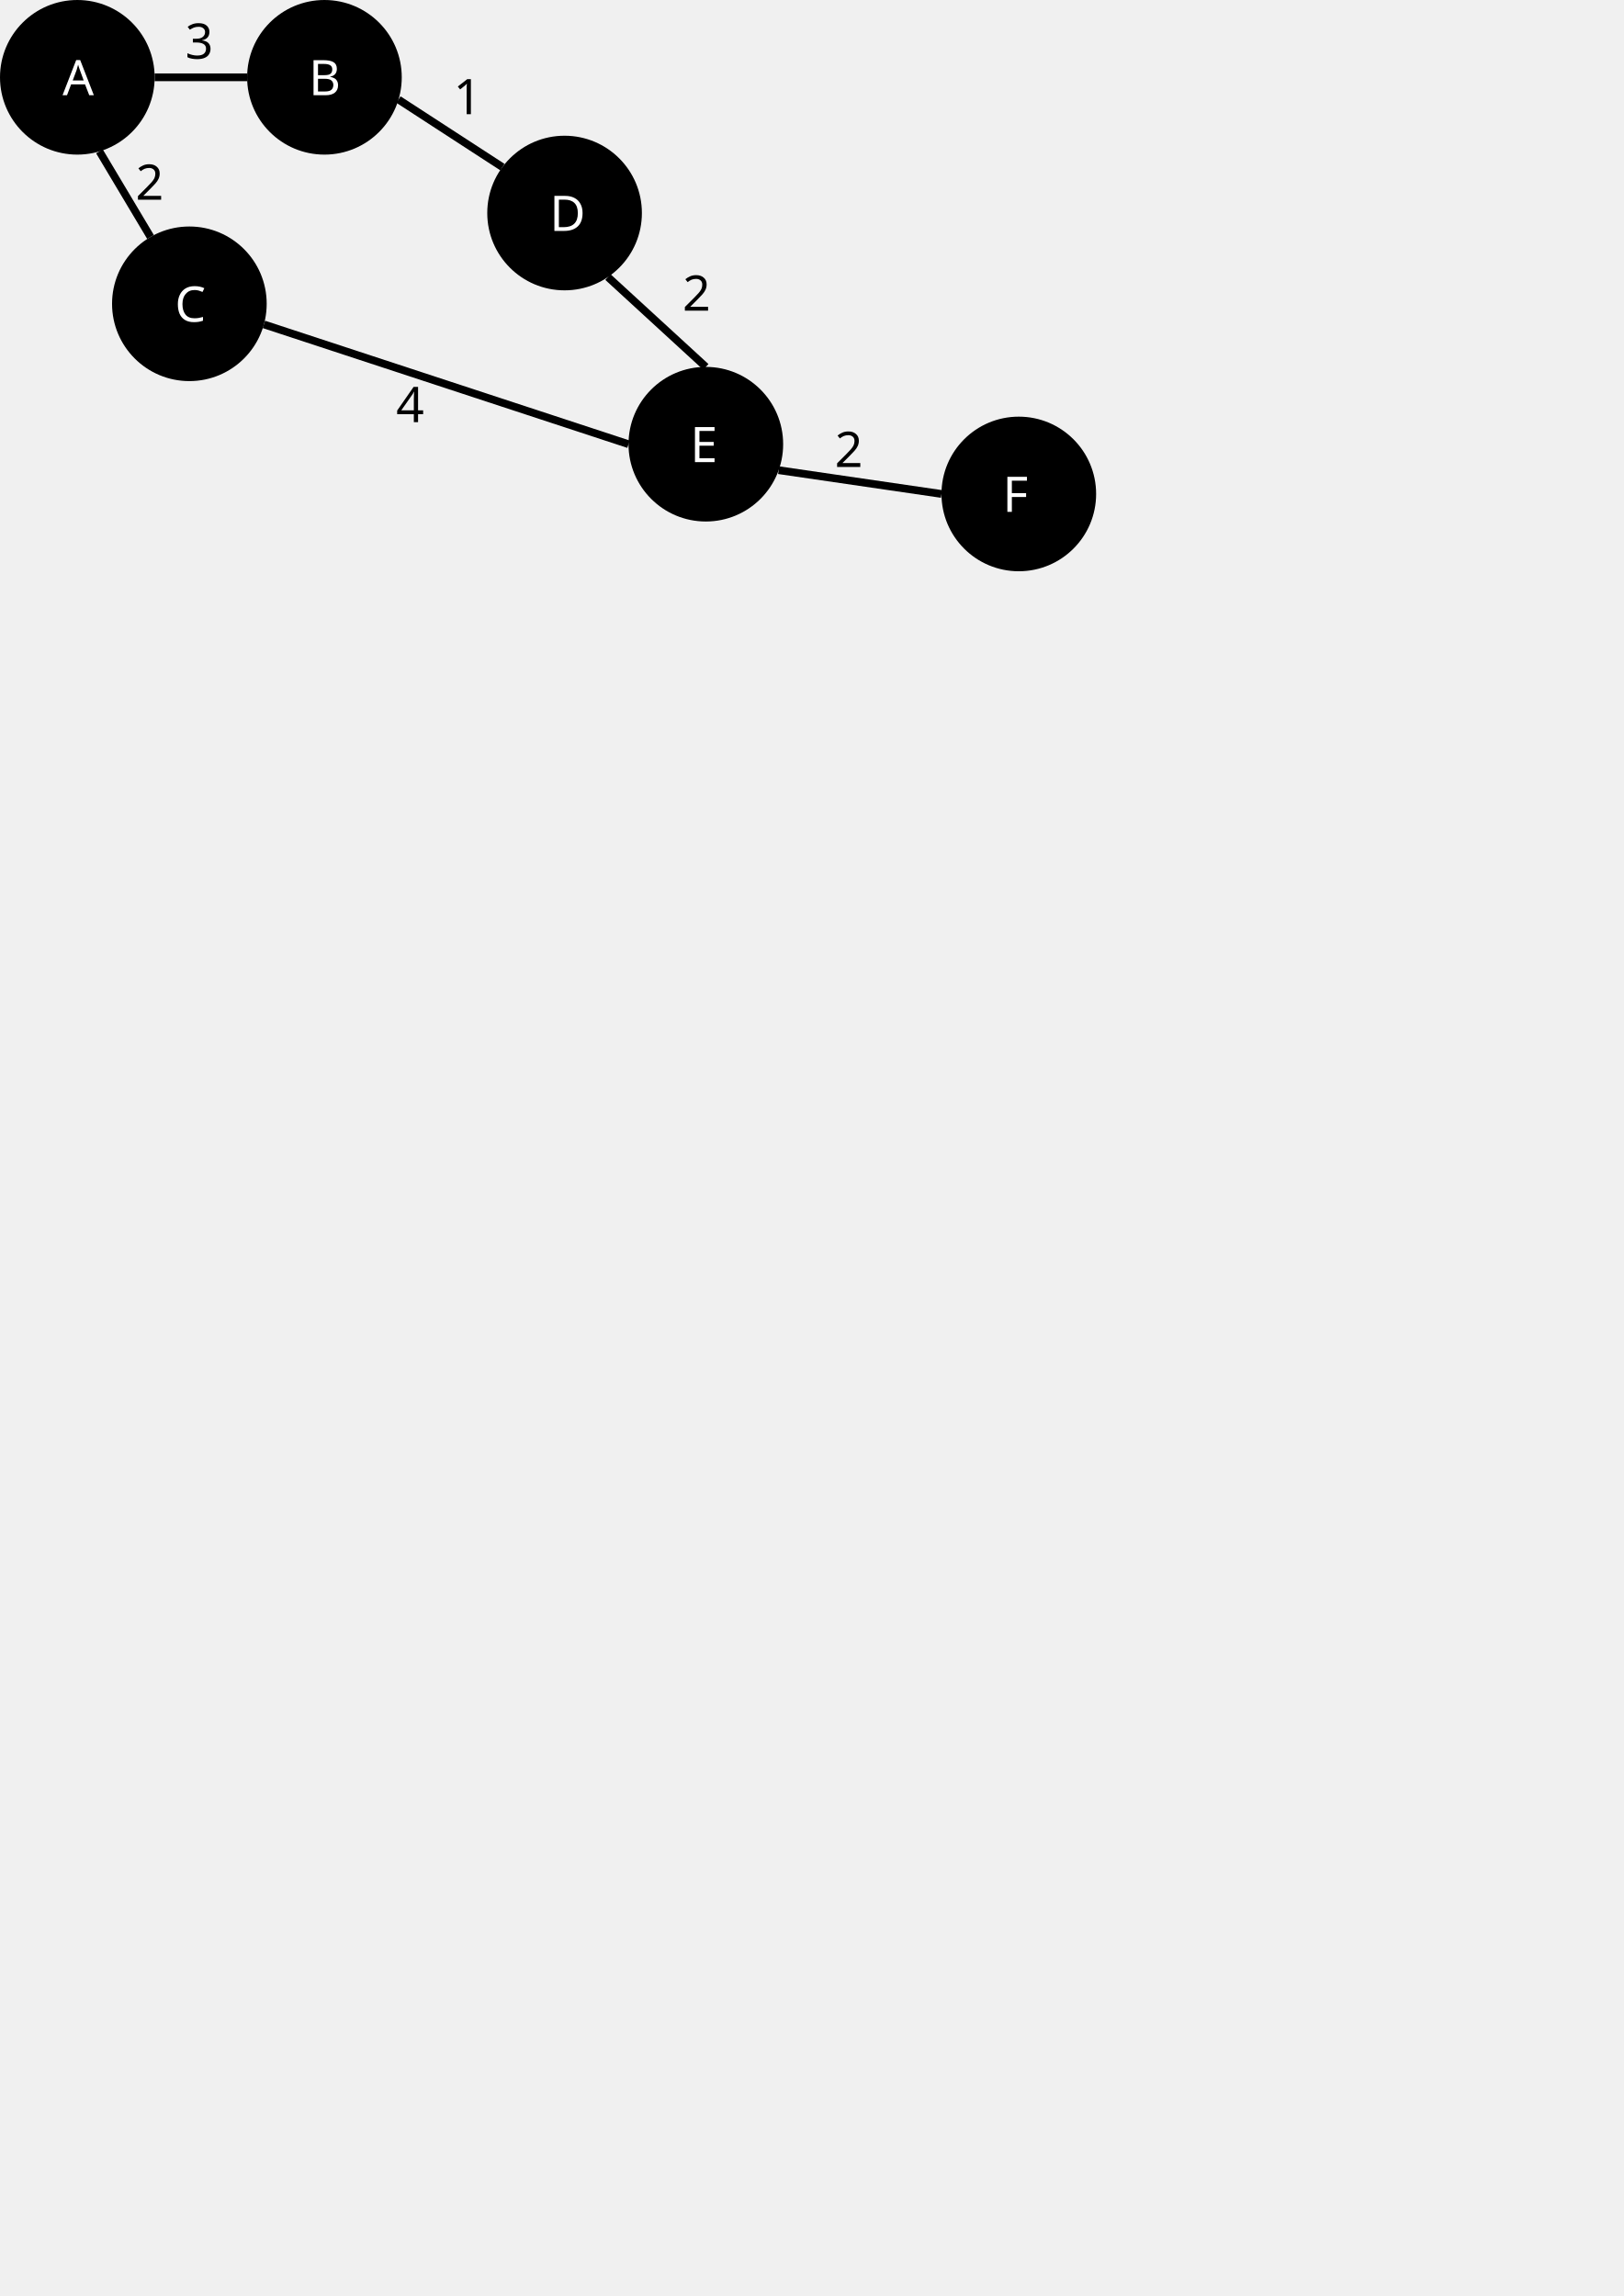
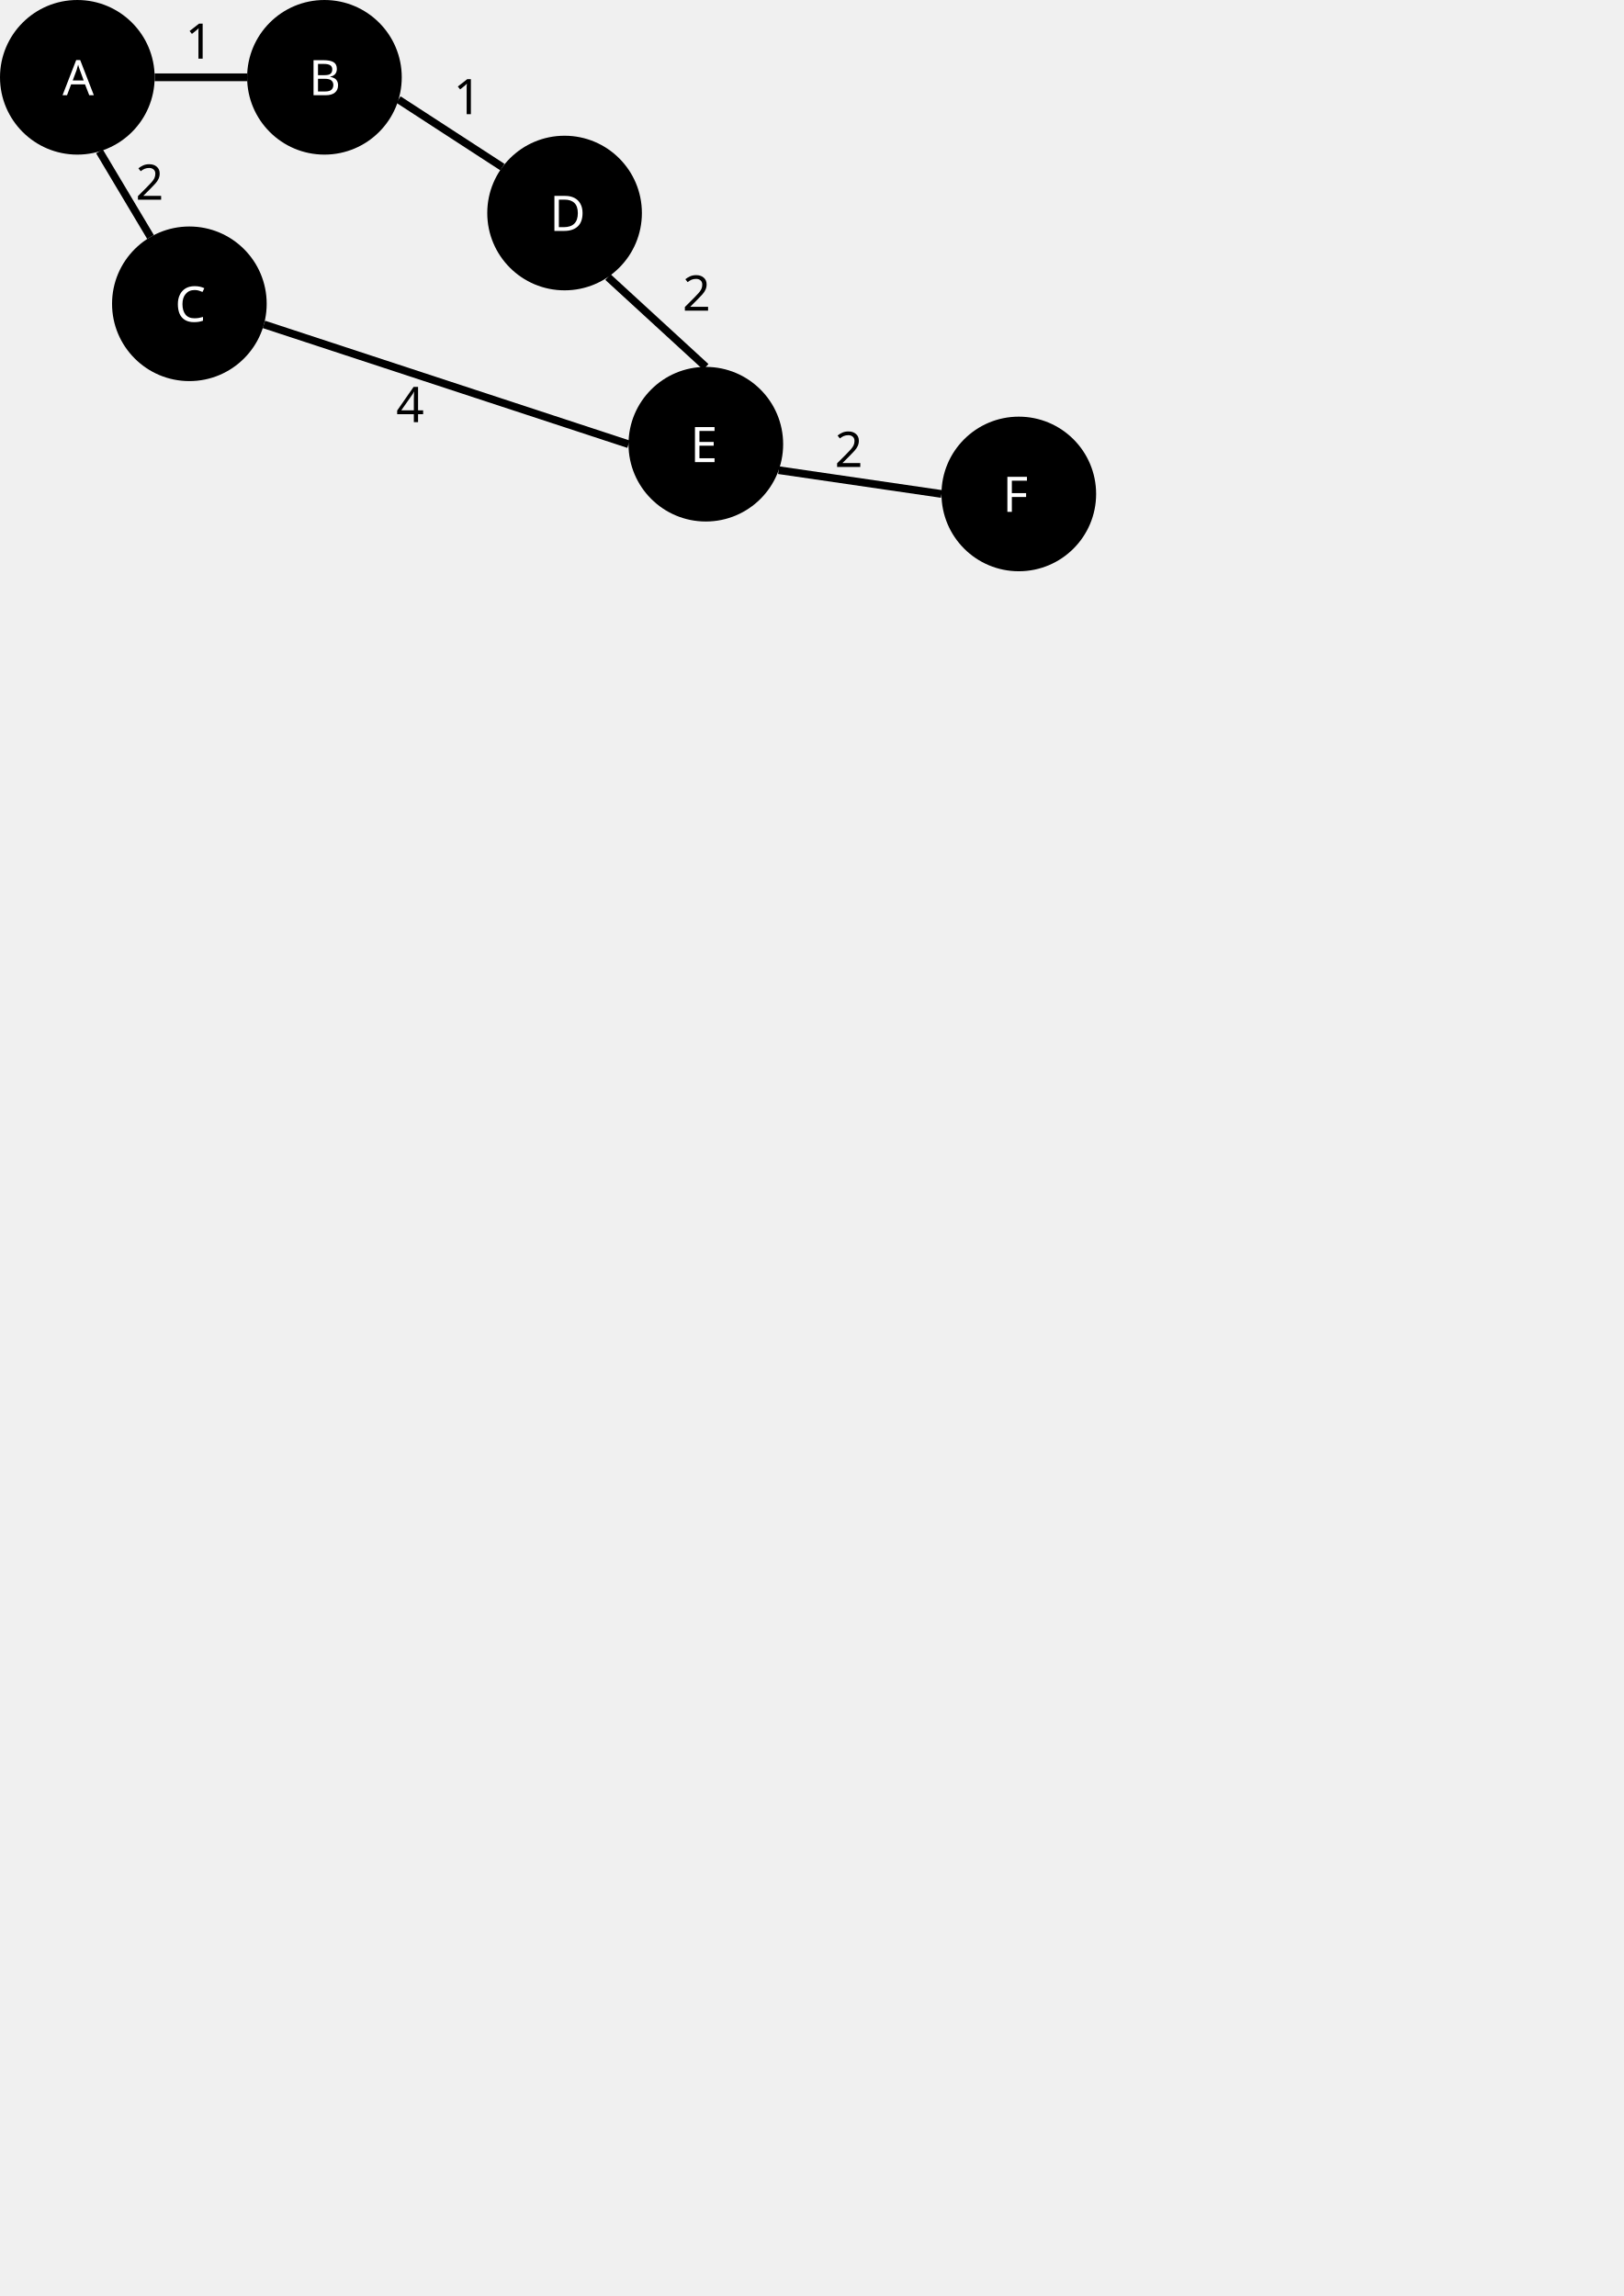
<svg xmlns="http://www.w3.org/2000/svg" width="210mm" height="297mm" viewBox="0 0 210 297" version="1.1" id="svg1">
  <defs id="defs1" />
  <g id="layer1">
    <circle style="fill:#000000;stroke-width:0.333" id="path1" cx="10" cy="10" r="10" />
    <circle style="fill:#000000;stroke-width:0.333" id="path1-7" cx="41.961" cy="10" r="10" />
    <circle style="fill:#000000;stroke-width:0.333" id="path1-9" cx="24.492" cy="39.298" r="10" />
    <circle style="fill:#000000;stroke-width:0.333" id="path1-6" cx="73.019" cy="27.557" r="10" />
    <circle style="fill:#000000;stroke-width:0.333" id="path1-4" cx="91.288" cy="57.46" r="10" />
    <circle style="fill:#000000;stroke-width:0.333" id="path1-48" cx="131.766" cy="63.896" r="10" />
    <path style="fill:none;stroke-width:1;stroke-dasharray:none;stroke:#000000;stroke-opacity:1" d="M 20,10 H 31.961" id="path2" />
    <path style="fill:none;stroke:#000000;stroke-width:1;stroke-dasharray:none;stroke-opacity:1" d="m 51.537,12.881 13.44,8.734" id="path3" />
    <path style="fill:none;stroke:#000000;stroke-width:1;stroke-dasharray:none;stroke-opacity:1" d="m 12.863,19.581 6.604,11.071" id="path4" />
    <path style="fill:none;stroke:#000000;stroke-width:1;stroke-dasharray:none;stroke-opacity:1" d="M 34.13,41.963 81.288,57.46" id="path5" />
    <path style="fill:none;stroke:#000000;stroke-width:1;stroke-dasharray:none;stroke-opacity:1" d="m 78.625,35.838 12.663,11.622" id="path6" />
    <path style="fill:none;stroke:#000000;stroke-width:1;stroke-dasharray:none;stroke-opacity:1" d="m 100.706,60.82 21.059,3.076" id="path7" />
    <text xml:space="preserve" style="font-size:6.35px;font-family:Menlo;-inkscape-font-specification:Menlo;writing-mode:lr-tb;direction:ltr;fill:#000000;fill-opacity:1;stroke:none;stroke-width:1;stroke-dasharray:none;stroke-opacity:1" x="17.543" y="25.836" id="text7">
      <tspan id="tspan7" style="fill:#000000;fill-opacity:1;stroke:none;stroke-width:1" x="17.543" y="25.836">2</tspan>
    </text>
    <text xml:space="preserve" style="font-size:6.35px;font-family:Menlo;-inkscape-font-specification:Menlo;writing-mode:lr-tb;direction:ltr;fill:#000000;fill-opacity:1;stroke:none;stroke-width:1;stroke-dasharray:none;stroke-opacity:1" x="23.962" y="7.589" id="text8">
-       <tspan id="tspan8" style="stroke-width:1" x="23.962" y="7.589">3</tspan>
+       <tspan id="tspan8" style="stroke-width:1" x="23.962" y="7.589">1</tspan>
    </text>
    <text xml:space="preserve" style="font-size:6.35px;font-family:Menlo;-inkscape-font-specification:Menlo;writing-mode:lr-tb;direction:ltr;fill:#000000;fill-opacity:1;stroke:none;stroke-width:1;stroke-dasharray:none;stroke-opacity:1" x="58.653" y="14.769" id="text9">
      <tspan id="tspan9" style="stroke-width:1" x="58.653" y="14.769">1</tspan>
    </text>
    <text xml:space="preserve" style="font-size:6.35px;font-family:Menlo;-inkscape-font-specification:Menlo;writing-mode:lr-tb;direction:ltr;fill:#000000;fill-opacity:1;stroke:none;stroke-width:1;stroke-dasharray:none;stroke-opacity:1" x="88.28" y="40.183" id="text10">
      <tspan id="tspan10" style="stroke-width:1" x="88.28" y="40.183">2</tspan>
    </text>
    <text xml:space="preserve" style="font-size:6.35px;font-family:Menlo;-inkscape-font-specification:Menlo;writing-mode:lr-tb;direction:ltr;fill:#000000;fill-opacity:1;stroke:none;stroke-width:1;stroke-dasharray:none;stroke-opacity:1" x="51.228" y="54.61" id="text11">
      <tspan id="tspan11" style="stroke-width:1" x="51.228" y="54.61">4</tspan>
    </text>
    <text xml:space="preserve" style="font-size:6.35px;font-family:Menlo;-inkscape-font-specification:Menlo;writing-mode:lr-tb;direction:ltr;fill:#000000;fill-opacity:1;stroke:none;stroke-width:1;stroke-dasharray:none;stroke-opacity:1" x="107.967" y="60.403" id="text12">
      <tspan id="tspan12" style="stroke-width:1" x="107.967" y="60.403">2</tspan>
    </text>
    <text xml:space="preserve" style="font-size:6.35px;font-family:Menlo;-inkscape-font-specification:Menlo;writing-mode:lr-tb;direction:ltr;fill:#ffffff;fill-opacity:1;stroke:none;stroke-width:1;stroke-dasharray:none;stroke-opacity:1" x="8.088" y="12.315" id="text13">
      <tspan id="tspan13" style="fill:#ffffff;fill-opacity:1;stroke-width:1" x="8.088" y="12.315">A</tspan>
    </text>
    <text xml:space="preserve" style="font-size:6.35px;font-family:Menlo;-inkscape-font-specification:Menlo;writing-mode:lr-tb;direction:ltr;fill:#ffffff;fill-opacity:1;stroke:none;stroke-width:1;stroke-dasharray:none;stroke-opacity:1" x="39.941" y="12.315" id="text13-8">
      <tspan id="tspan13-4" style="fill:#ffffff;fill-opacity:1;stroke-width:1" x="39.941" y="12.315">B</tspan>
    </text>
    <text xml:space="preserve" style="font-size:6.35px;font-family:Menlo;-inkscape-font-specification:Menlo;writing-mode:lr-tb;direction:ltr;fill:#ffffff;fill-opacity:1;stroke:none;stroke-width:1;stroke-dasharray:none;stroke-opacity:1" x="22.613" y="41.61" id="text13-7">
      <tspan id="tspan13-8" style="fill:#ffffff;fill-opacity:1;stroke-width:1" x="22.613" y="41.61">C</tspan>
    </text>
    <text xml:space="preserve" style="font-size:6.35px;font-family:Menlo;-inkscape-font-specification:Menlo;writing-mode:lr-tb;direction:ltr;fill:#ffffff;fill-opacity:1;stroke:none;stroke-width:1;stroke-dasharray:none;stroke-opacity:1" x="71.092" y="29.872" id="text13-9">
      <tspan id="tspan13-1" style="fill:#ffffff;fill-opacity:1;stroke-width:1" x="71.092" y="29.872">D</tspan>
    </text>
    <text xml:space="preserve" style="font-size:6.35px;font-family:Menlo;-inkscape-font-specification:Menlo;writing-mode:lr-tb;direction:ltr;fill:#ffffff;fill-opacity:1;stroke:none;stroke-width:1;stroke-dasharray:none;stroke-opacity:1" x="89.274" y="59.775" id="text13-2">
      <tspan id="tspan13-9" style="fill:#ffffff;fill-opacity:1;stroke-width:1" x="89.274" y="59.775">E</tspan>
    </text>
    <text xml:space="preserve" style="font-size:6.35px;font-family:Menlo;-inkscape-font-specification:Menlo;writing-mode:lr-tb;direction:ltr;fill:#ffffff;fill-opacity:1;stroke:none;stroke-width:1;stroke-dasharray:none;stroke-opacity:1" x="129.681" y="66.211" id="text13-4">
      <tspan id="tspan13-85" style="fill:#ffffff;fill-opacity:1;stroke-width:1" x="129.681" y="66.211">F</tspan>
    </text>
  </g>
</svg>
